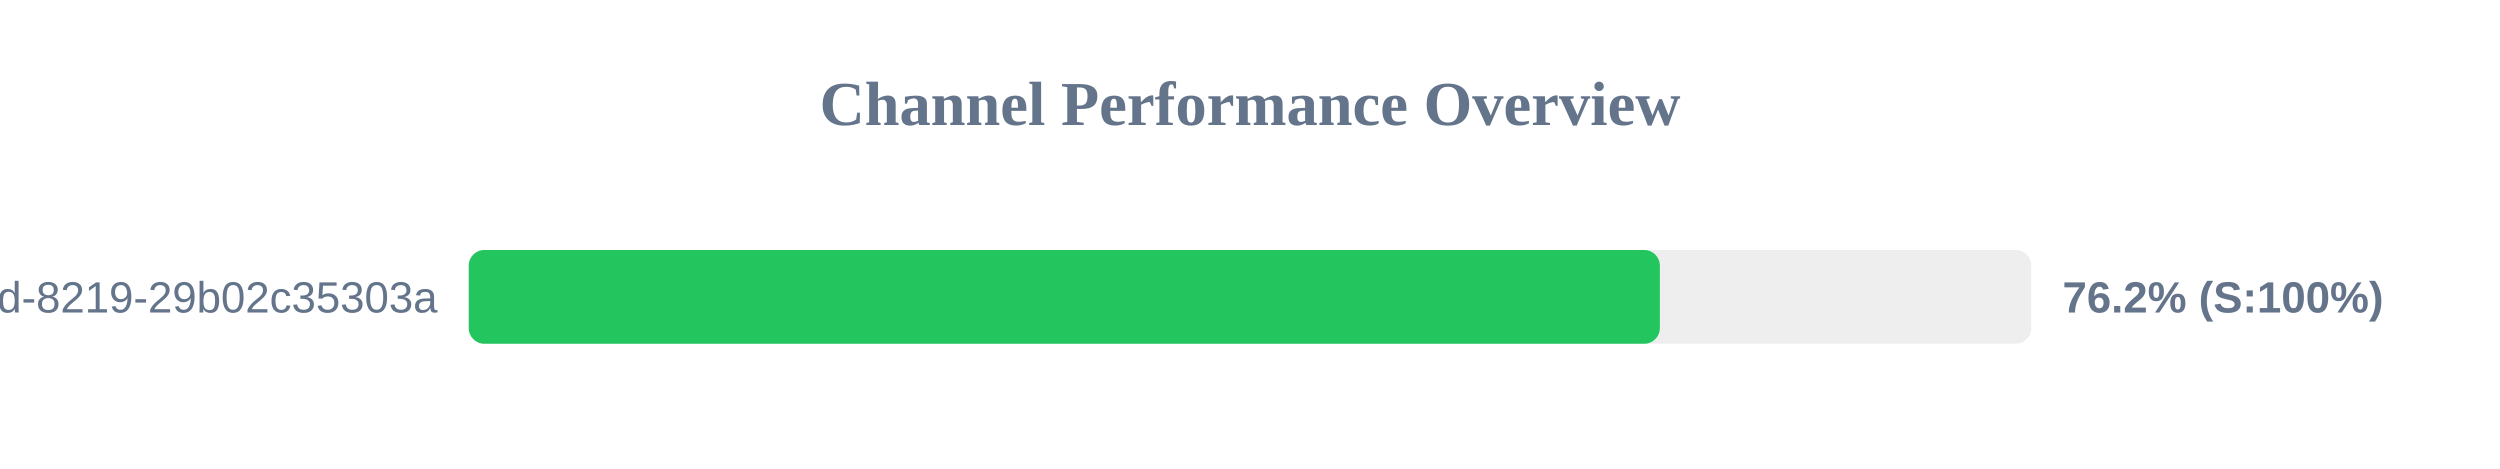
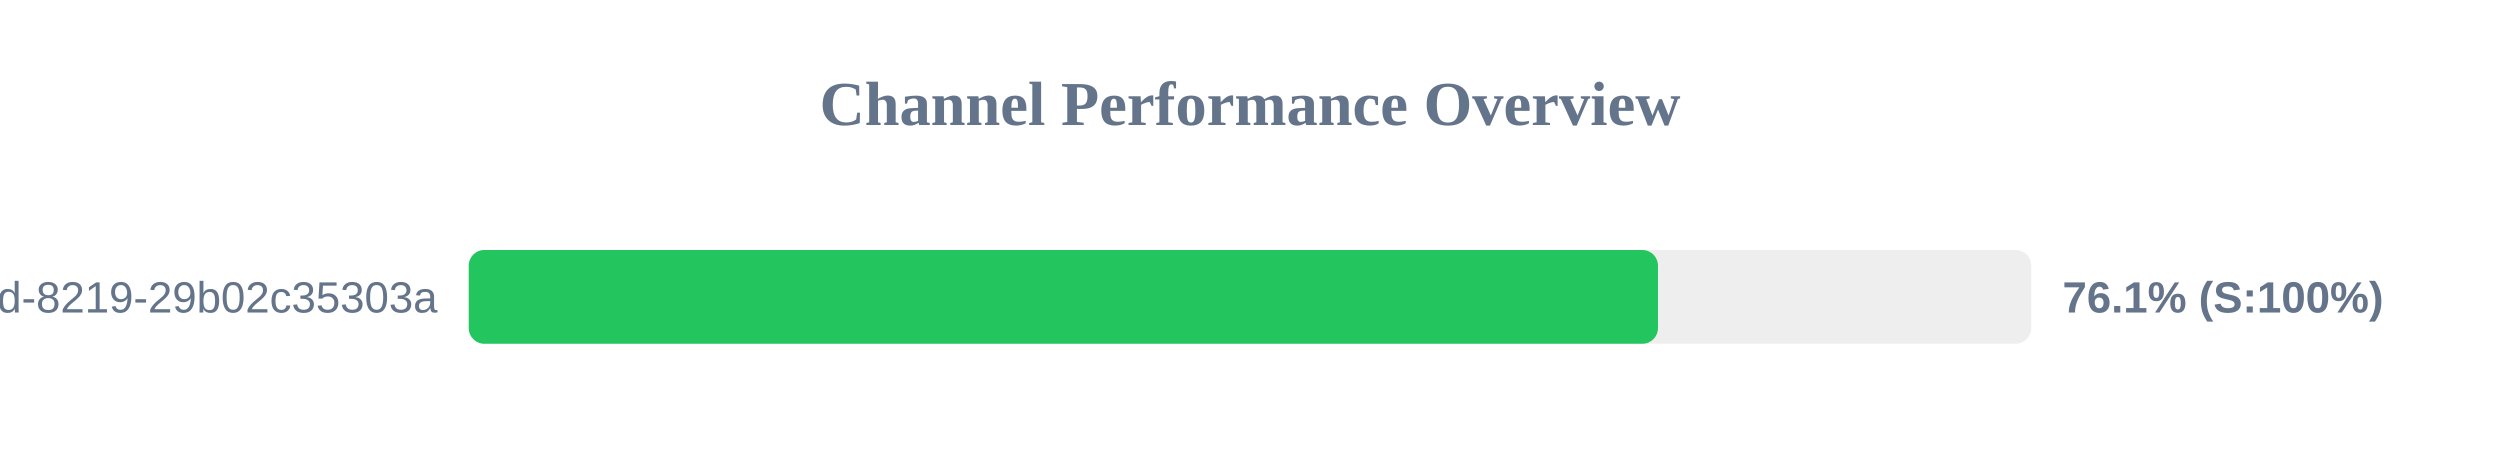
<svg xmlns="http://www.w3.org/2000/svg" width="800" height="150" version="1.1">
  <style>
        .row { font: 14px Arial; fill: #64748b; }
        .score { font: bold 14px Arial; fill: #64748b; }
    </style>
  <text x="400" y="40" text-anchor="middle" font-size="20px" font-weight="bold" fill="#64748b">Channel Performance Overview</text>
  <rect x="150" y="80" width="500" height="30" fill="#eee" rx="5" />
-   <rect x="150" y="80" width="381.15" height="30" fill="#22c55e" rx="5" />
+   <rect x="150" y="80" width="380.55" height="30" fill="#22c55e" rx="5" />
  <text x="140" y="100" text-anchor="end" class="row">?uuid=5eaa121d-4362-444d-8219-29b02c35303a</text>
-   <text x="660" y="100" text-anchor="start" class="score">76.2% (S:100%)</text>
+   <text x="660" y="100" text-anchor="start" class="score">76.1% (S:100%)</text>
</svg>
